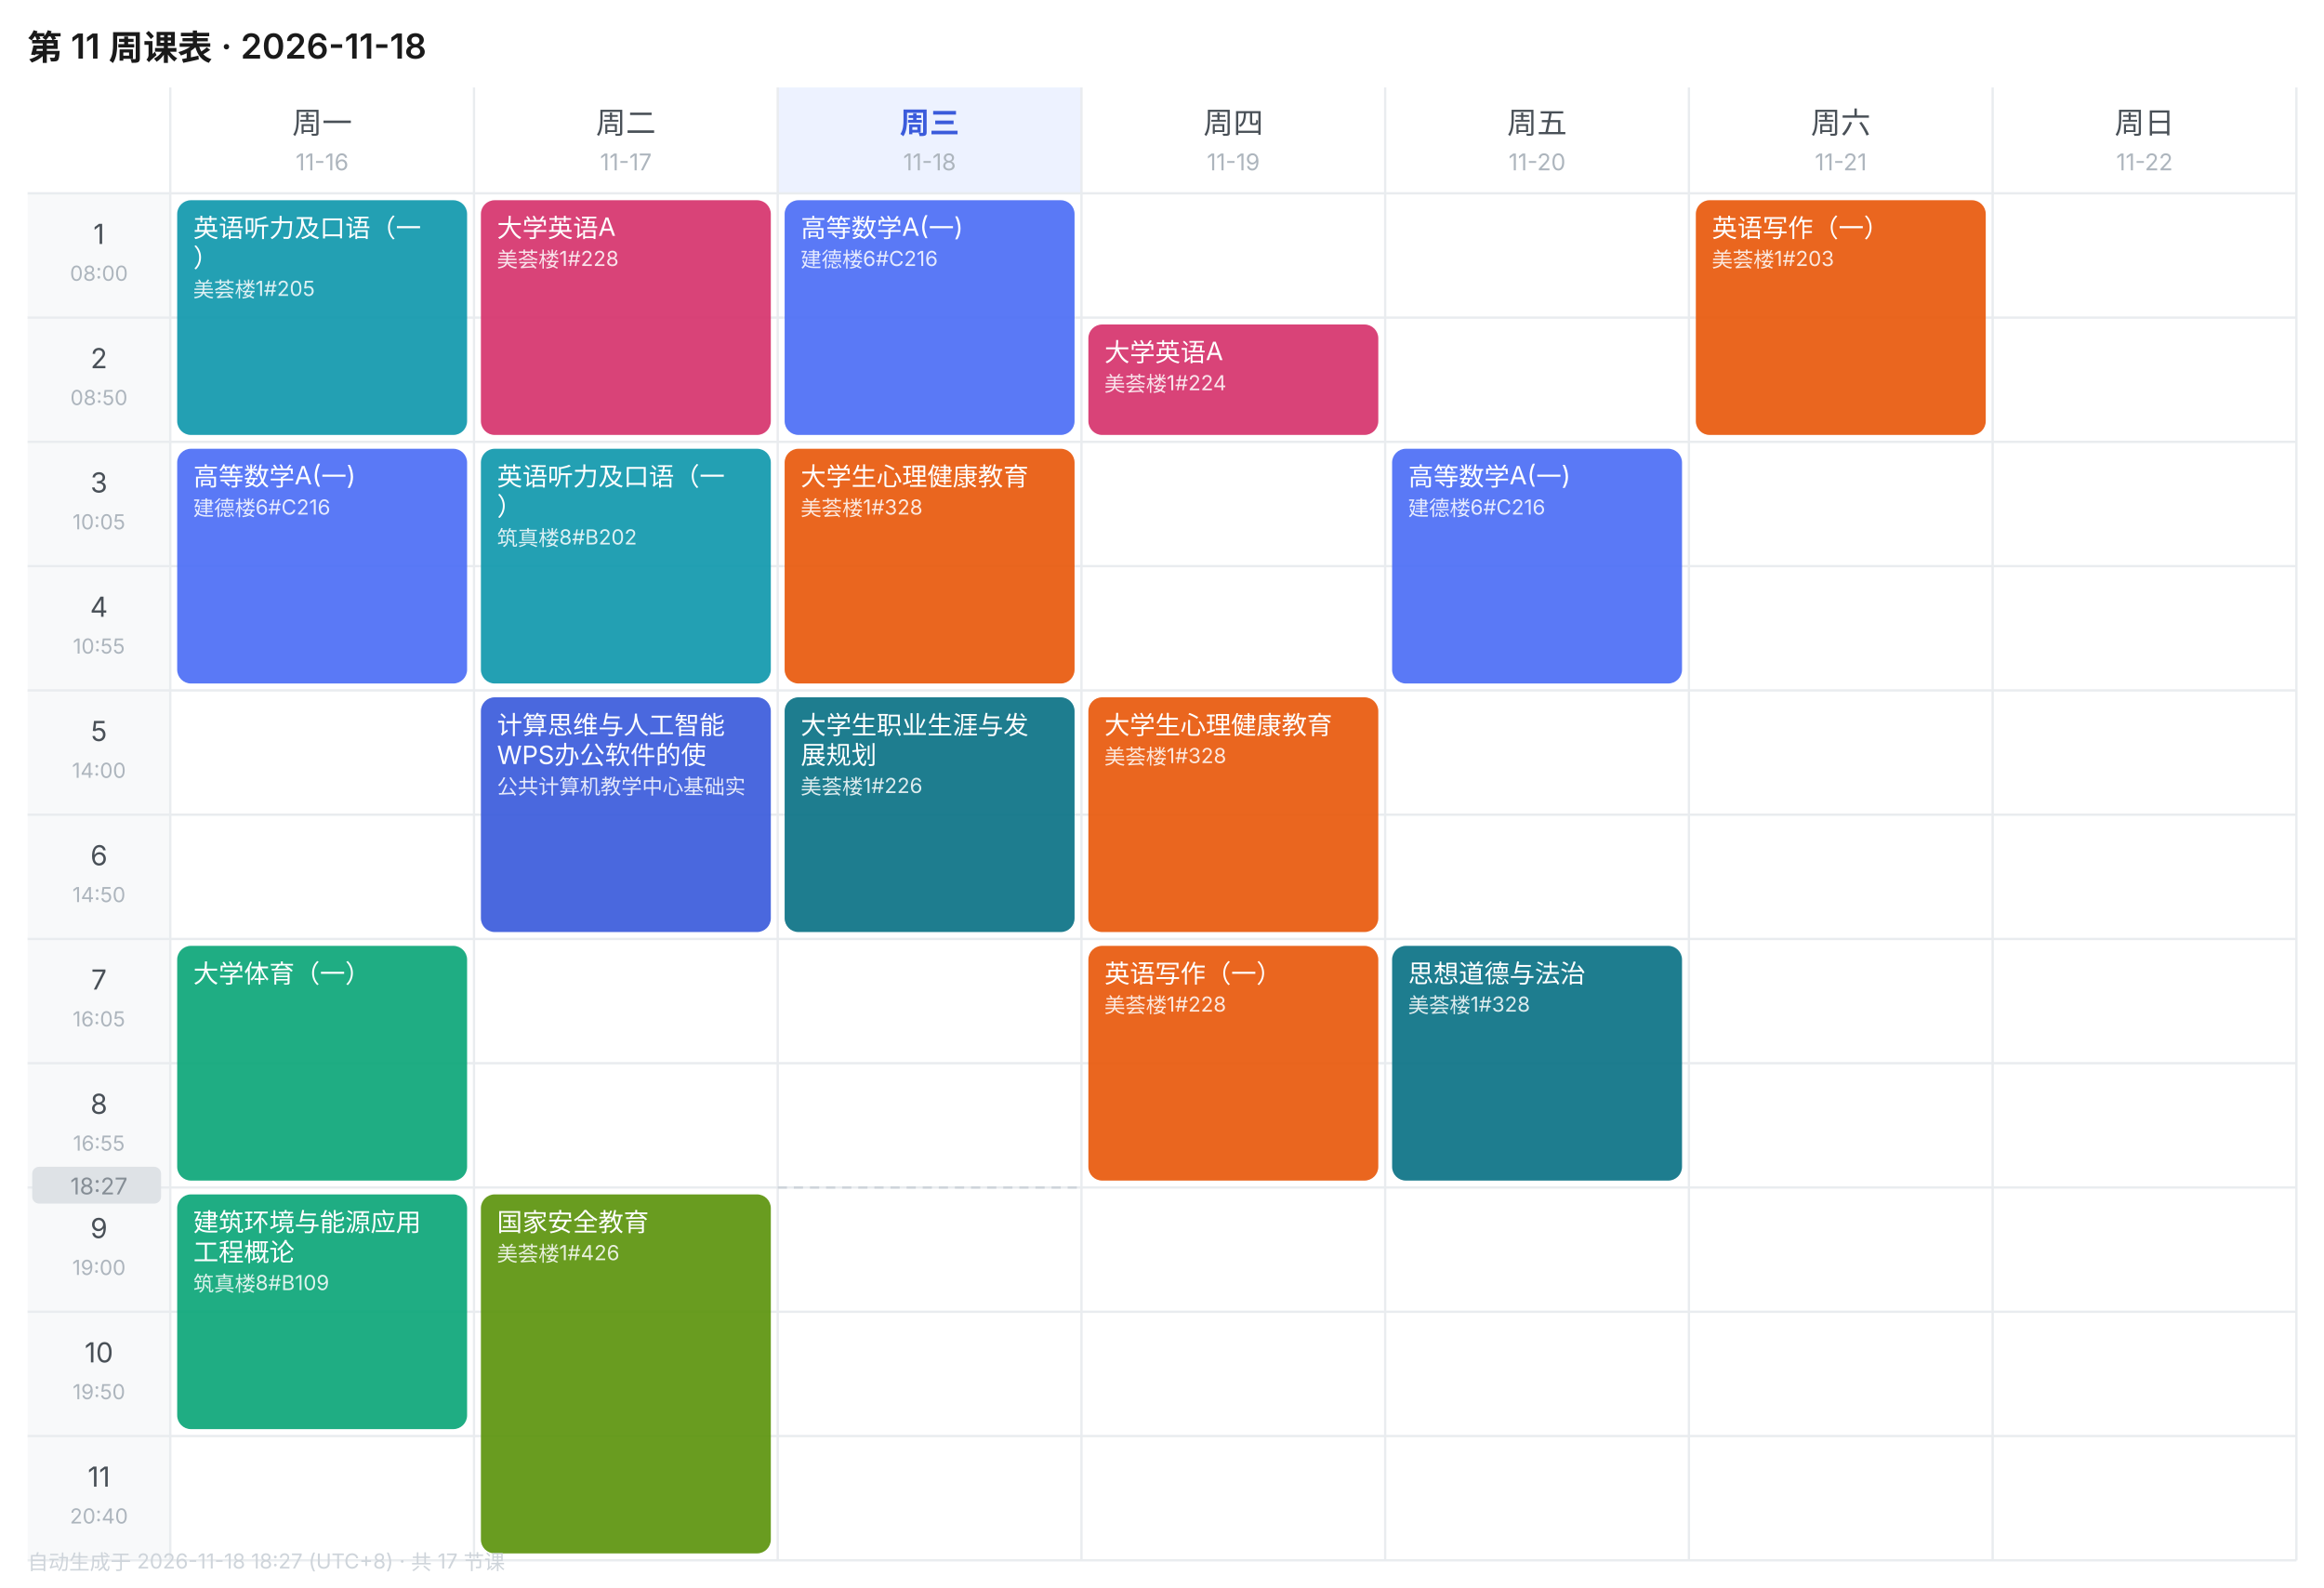
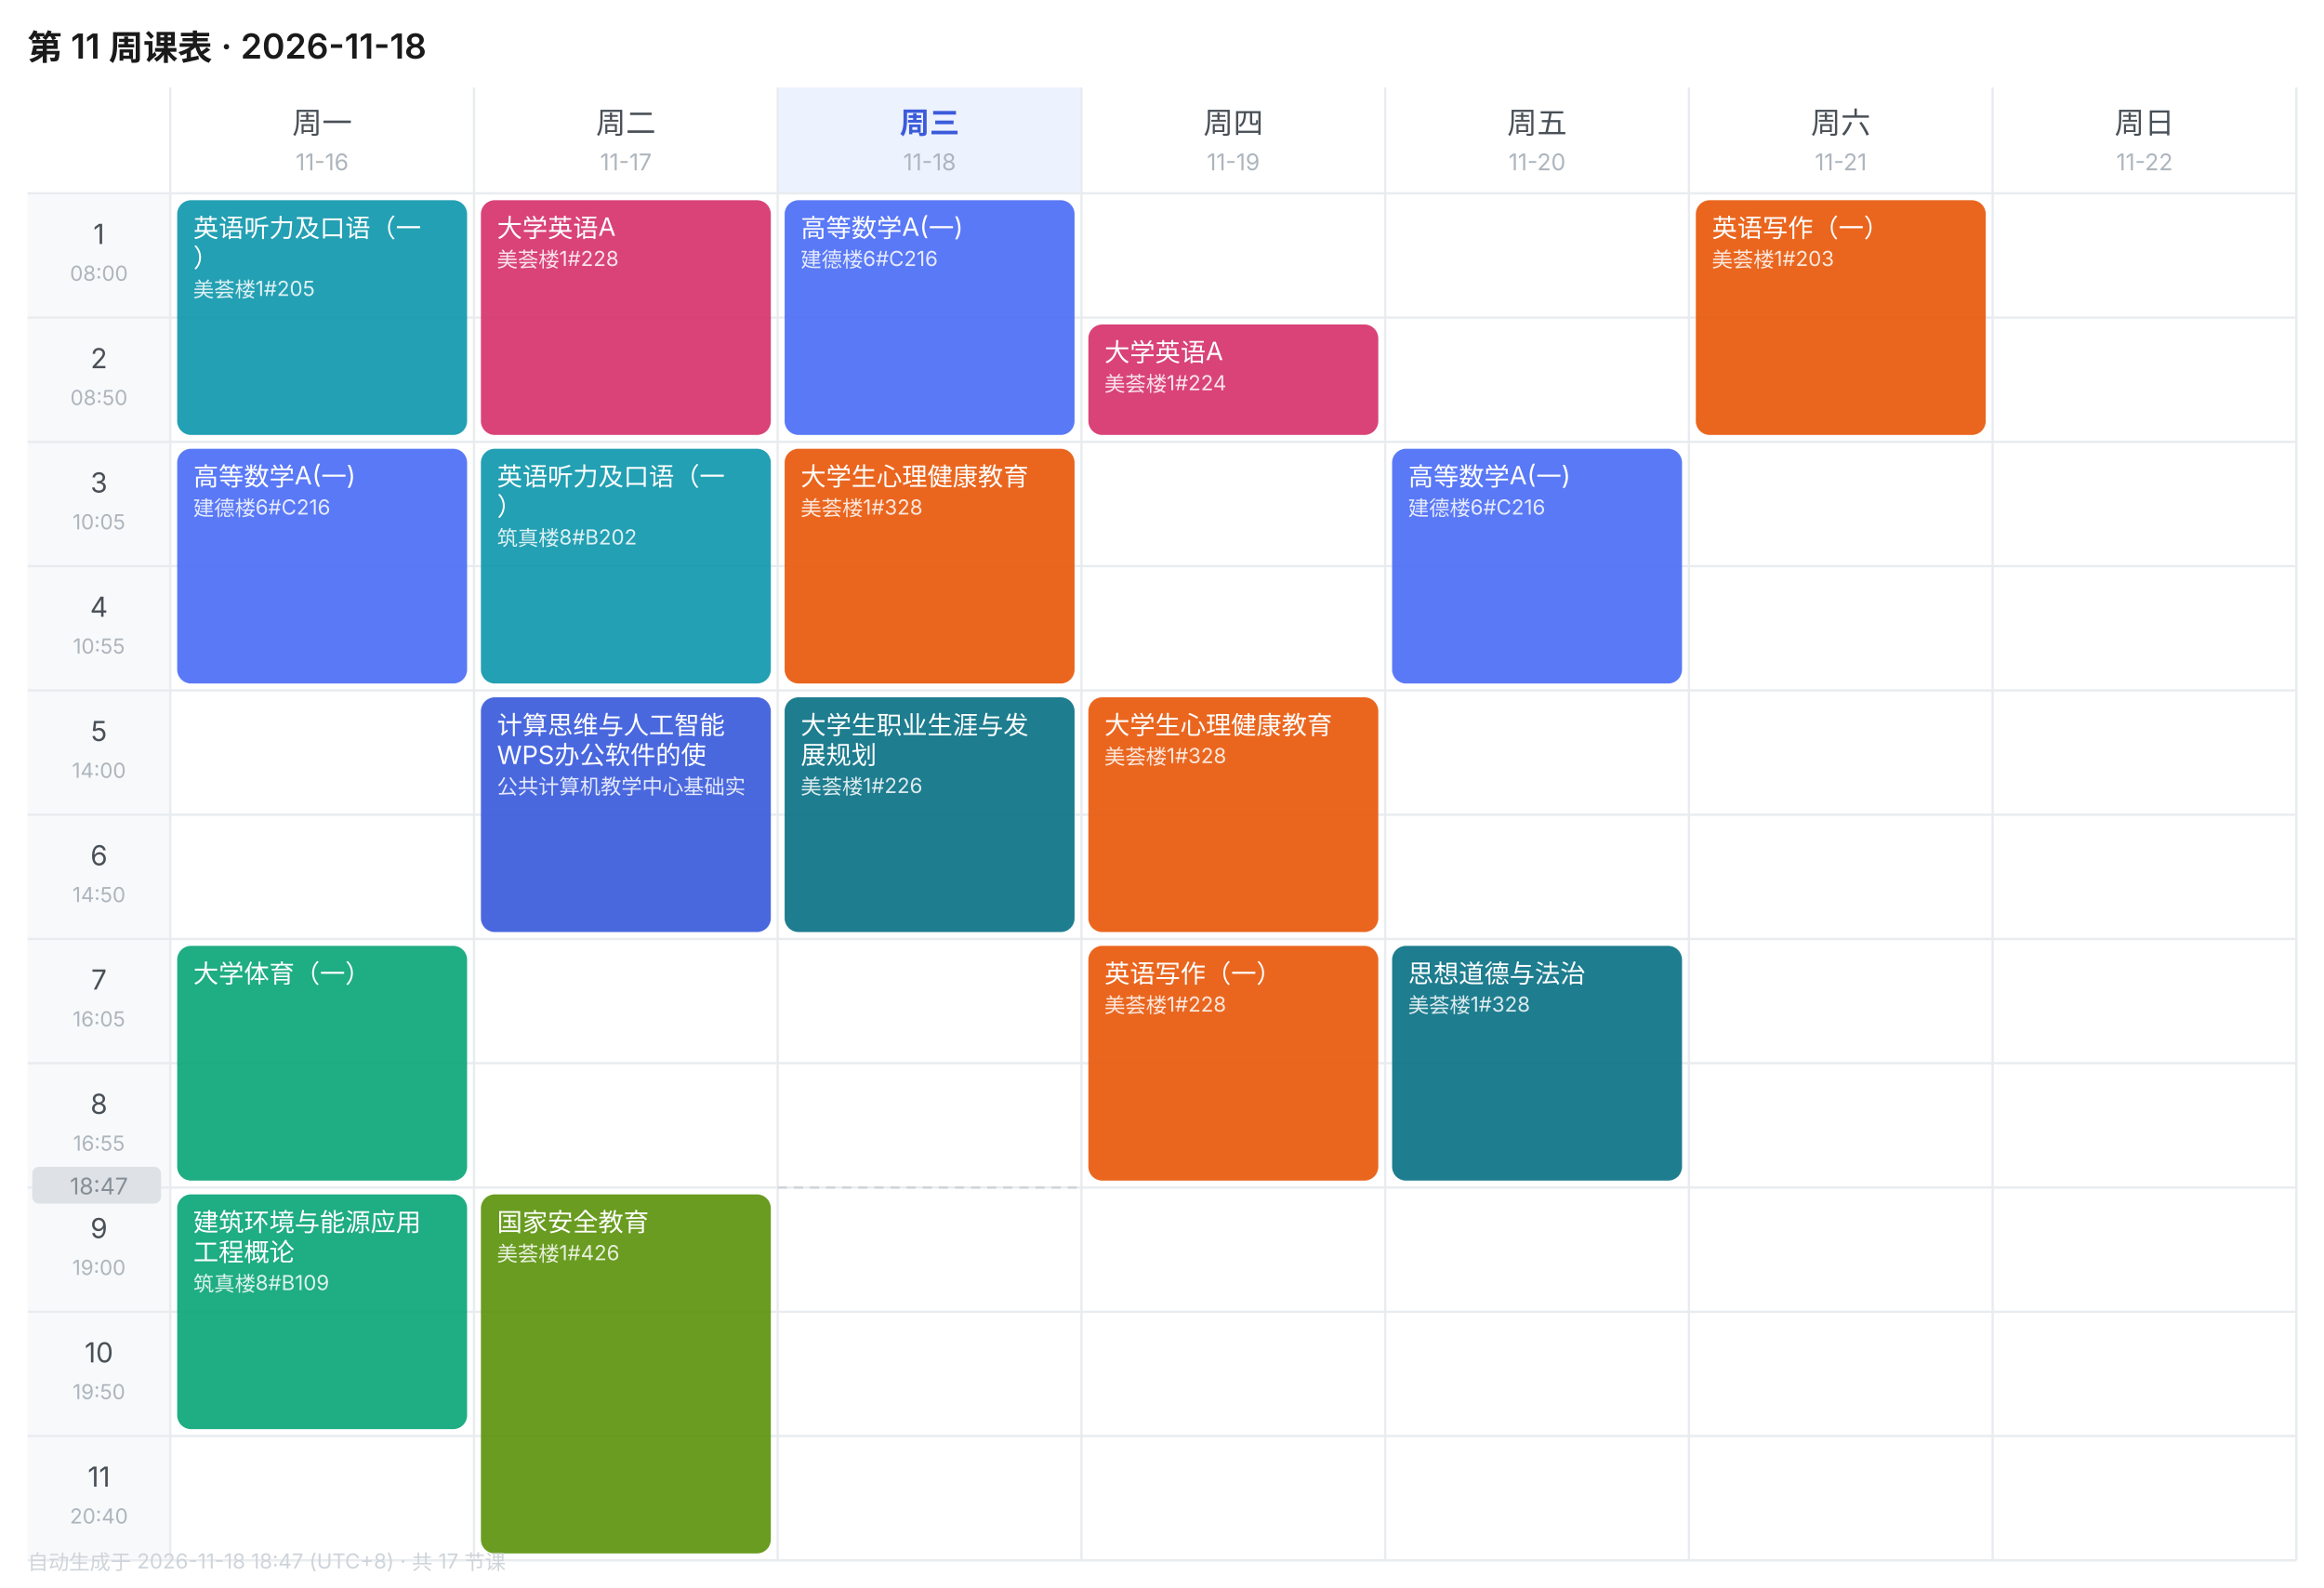
<svg xmlns="http://www.w3.org/2000/svg" width="1010" height="690" viewBox="0 0 1010 690" font-family="-apple-system,BlinkMacSystemFont,'Segoe UI','PingFang SC','Microsoft YaHei',sans-serif">
  <rect width="1010" height="690" fill="#FFFFFF" />
  <text x="12" y="26" font-size="15" font-weight="600" fill="#1A1A1A">第 11 周课表 · 2026-11-18</text>
  <text x="140.0" y="58" font-size="13" font-weight="400" text-anchor="middle" fill="#495057">周一</text>
  <text x="140.0" y="74" font-size="10" text-anchor="middle" fill="#ADB5BD">11-16</text>
  <text x="272.0" y="58" font-size="13" font-weight="400" text-anchor="middle" fill="#495057">周二</text>
  <text x="272.0" y="74" font-size="10" text-anchor="middle" fill="#ADB5BD">11-17</text>
  <rect x="338" y="38" width="132" height="46" fill="#EDF2FF" />
  <text x="404.0" y="58" font-size="13" font-weight="600" text-anchor="middle" fill="#3B5BDB">周三</text>
  <text x="404.0" y="74" font-size="10" text-anchor="middle" fill="#ADB5BD">11-18</text>
  <text x="536.0" y="58" font-size="13" font-weight="400" text-anchor="middle" fill="#495057">周四</text>
  <text x="536.0" y="74" font-size="10" text-anchor="middle" fill="#ADB5BD">11-19</text>
  <text x="668.0" y="58" font-size="13" font-weight="400" text-anchor="middle" fill="#495057">周五</text>
  <text x="668.0" y="74" font-size="10" text-anchor="middle" fill="#ADB5BD">11-20</text>
  <text x="800.0" y="58" font-size="13" font-weight="400" text-anchor="middle" fill="#495057">周六</text>
  <text x="800.0" y="74" font-size="10" text-anchor="middle" fill="#ADB5BD">11-21</text>
  <text x="932.0" y="58" font-size="13" font-weight="400" text-anchor="middle" fill="#495057">周日</text>
  <text x="932.0" y="74" font-size="10" text-anchor="middle" fill="#ADB5BD">11-22</text>
  <rect x="12" y="84" width="62" height="54" fill="#F8F9FA" />
  <text x="43.0" y="106" font-size="12" text-anchor="middle" fill="#495057">1</text>
  <text x="43.0" y="122" font-size="9" text-anchor="middle" fill="#ADB5BD">08:00</text>
  <line x1="12" y1="84" x2="998" y2="84" stroke="#E9ECEF" stroke-width="1" />
  <rect x="12" y="138" width="62" height="54" fill="#F8F9FA" />
  <text x="43.0" y="160" font-size="12" text-anchor="middle" fill="#495057">2</text>
  <text x="43.0" y="176" font-size="9" text-anchor="middle" fill="#ADB5BD">08:50</text>
  <line x1="12" y1="138" x2="998" y2="138" stroke="#E9ECEF" stroke-width="1" />
  <rect x="12" y="192" width="62" height="54" fill="#F8F9FA" />
  <text x="43.0" y="214" font-size="12" text-anchor="middle" fill="#495057">3</text>
  <text x="43.0" y="230" font-size="9" text-anchor="middle" fill="#ADB5BD">10:05</text>
  <line x1="12" y1="192" x2="998" y2="192" stroke="#E9ECEF" stroke-width="1" />
  <rect x="12" y="246" width="62" height="54" fill="#F8F9FA" />
  <text x="43.0" y="268" font-size="12" text-anchor="middle" fill="#495057">4</text>
  <text x="43.0" y="284" font-size="9" text-anchor="middle" fill="#ADB5BD">10:55</text>
  <line x1="12" y1="246" x2="998" y2="246" stroke="#E9ECEF" stroke-width="1" />
  <rect x="12" y="300" width="62" height="54" fill="#F8F9FA" />
  <text x="43.0" y="322" font-size="12" text-anchor="middle" fill="#495057">5</text>
  <text x="43.0" y="338" font-size="9" text-anchor="middle" fill="#ADB5BD">14:00</text>
  <line x1="12" y1="300" x2="998" y2="300" stroke="#E9ECEF" stroke-width="1" />
  <rect x="12" y="354" width="62" height="54" fill="#F8F9FA" />
  <text x="43.0" y="376" font-size="12" text-anchor="middle" fill="#495057">6</text>
  <text x="43.0" y="392" font-size="9" text-anchor="middle" fill="#ADB5BD">14:50</text>
  <line x1="12" y1="354" x2="998" y2="354" stroke="#E9ECEF" stroke-width="1" />
  <rect x="12" y="408" width="62" height="54" fill="#F8F9FA" />
  <text x="43.0" y="430" font-size="12" text-anchor="middle" fill="#495057">7</text>
  <text x="43.0" y="446" font-size="9" text-anchor="middle" fill="#ADB5BD">16:05</text>
  <line x1="12" y1="408" x2="998" y2="408" stroke="#E9ECEF" stroke-width="1" />
  <rect x="12" y="462" width="62" height="54" fill="#F8F9FA" />
  <text x="43.0" y="484" font-size="12" text-anchor="middle" fill="#495057">8</text>
  <text x="43.0" y="500" font-size="9" text-anchor="middle" fill="#ADB5BD">16:55</text>
  <line x1="12" y1="462" x2="998" y2="462" stroke="#E9ECEF" stroke-width="1" />
  <rect x="12" y="516" width="62" height="54" fill="#F8F9FA" />
  <text x="43.0" y="538" font-size="12" text-anchor="middle" fill="#495057">9</text>
  <text x="43.0" y="554" font-size="9" text-anchor="middle" fill="#ADB5BD">19:00</text>
  <line x1="12" y1="516" x2="998" y2="516" stroke="#E9ECEF" stroke-width="1" />
  <rect x="12" y="570" width="62" height="54" fill="#F8F9FA" />
  <text x="43.0" y="592" font-size="12" text-anchor="middle" fill="#495057">10</text>
  <text x="43.0" y="608" font-size="9" text-anchor="middle" fill="#ADB5BD">19:50</text>
  <line x1="12" y1="570" x2="998" y2="570" stroke="#E9ECEF" stroke-width="1" />
  <rect x="12" y="624" width="62" height="54" fill="#F8F9FA" />
  <text x="43.0" y="646" font-size="12" text-anchor="middle" fill="#495057">11</text>
  <text x="43.0" y="662" font-size="9" text-anchor="middle" fill="#ADB5BD">20:40</text>
  <line x1="12" y1="624" x2="998" y2="624" stroke="#E9ECEF" stroke-width="1" />
  <line x1="74" y1="38" x2="74" y2="678" stroke="#E9ECEF" stroke-width="1" />
  <line x1="206" y1="38" x2="206" y2="678" stroke="#E9ECEF" stroke-width="1" />
  <line x1="338" y1="38" x2="338" y2="678" stroke="#E9ECEF" stroke-width="1" />
  <line x1="470" y1="38" x2="470" y2="678" stroke="#E9ECEF" stroke-width="1" />
  <line x1="602" y1="38" x2="602" y2="678" stroke="#E9ECEF" stroke-width="1" />
  <line x1="734" y1="38" x2="734" y2="678" stroke="#E9ECEF" stroke-width="1" />
  <line x1="866" y1="38" x2="866" y2="678" stroke="#E9ECEF" stroke-width="1" />
  <line x1="998" y1="38" x2="998" y2="678" stroke="#E9ECEF" stroke-width="1" />
  <line x1="12" y1="678" x2="998" y2="678" stroke="#E9ECEF" stroke-width="1" />
  <rect x="77" y="87" width="126" height="102" rx="6" fill="#1098AD" opacity="0.92" />
  <text x="84" y="103" font-size="11" fill="#FFFFFF">英语听力及口语（一</text>
  <text x="84" y="116" font-size="11" fill="#FFFFFF">）</text>
  <text x="84" y="129" font-size="9" fill="#FFFFFF" opacity="0.85">美荟楼1#205</text>
  <rect x="77" y="195" width="126" height="102" rx="6" fill="#4C6EF5" opacity="0.92" />
  <text x="84" y="211" font-size="11" fill="#FFFFFF">高等数学A(一)</text>
  <text x="84" y="224" font-size="9" fill="#FFFFFF" opacity="0.85">建德楼6#C216</text>
  <rect x="77" y="411" width="126" height="102" rx="6" fill="#0CA678" opacity="0.92" />
  <text x="84" y="427" font-size="11" fill="#FFFFFF">大学体育（一）</text>
  <rect x="77" y="519" width="126" height="102" rx="6" fill="#0CA678" opacity="0.92" />
  <text x="84" y="535" font-size="11" fill="#FFFFFF">建筑环境与能源应用</text>
  <text x="84" y="548" font-size="11" fill="#FFFFFF">工程概论</text>
  <text x="84" y="561" font-size="9" fill="#FFFFFF" opacity="0.85">筑真楼8#B109</text>
  <rect x="209" y="87" width="126" height="102" rx="6" fill="#D6336C" opacity="0.92" />
  <text x="216" y="103" font-size="11" fill="#FFFFFF">大学英语A</text>
  <text x="216" y="116" font-size="9" fill="#FFFFFF" opacity="0.85">美荟楼1#228</text>
  <rect x="209" y="195" width="126" height="102" rx="6" fill="#1098AD" opacity="0.92" />
  <text x="216" y="211" font-size="11" fill="#FFFFFF">英语听力及口语（一</text>
  <text x="216" y="224" font-size="11" fill="#FFFFFF">）</text>
  <text x="216" y="237" font-size="9" fill="#FFFFFF" opacity="0.85">筑真楼8#B202</text>
  <rect x="209" y="303" width="126" height="102" rx="6" fill="#3B5BDB" opacity="0.92" />
  <text x="216" y="319" font-size="11" fill="#FFFFFF">计算思维与人工智能</text>
  <text x="216" y="332" font-size="11" fill="#FFFFFF">WPS办公软件的使</text>
  <text x="216" y="345" font-size="9" fill="#FFFFFF" opacity="0.85">公共计算机教学中心基础实</text>
  <rect x="209" y="519" width="126" height="156" rx="6" fill="#5C940D" opacity="0.92" />
  <text x="216" y="535" font-size="11" fill="#FFFFFF">国家安全教育</text>
  <text x="216" y="548" font-size="9" fill="#FFFFFF" opacity="0.85">美荟楼1#426</text>
  <rect x="341" y="87" width="126" height="102" rx="6" fill="#4C6EF5" opacity="0.92" />
  <text x="348" y="103" font-size="11" fill="#FFFFFF">高等数学A(一)</text>
  <text x="348" y="116" font-size="9" fill="#FFFFFF" opacity="0.85">建德楼6#C216</text>
  <rect x="341" y="195" width="126" height="102" rx="6" fill="#E8590C" opacity="0.92" />
  <text x="348" y="211" font-size="11" fill="#FFFFFF">大学生心理健康教育</text>
  <text x="348" y="224" font-size="9" fill="#FFFFFF" opacity="0.85">美荟楼1#328</text>
  <rect x="341" y="303" width="126" height="102" rx="6" fill="#0B7285" opacity="0.92" />
  <text x="348" y="319" font-size="11" fill="#FFFFFF">大学生职业生涯与发</text>
  <text x="348" y="332" font-size="11" fill="#FFFFFF">展规划</text>
  <text x="348" y="345" font-size="9" fill="#FFFFFF" opacity="0.85">美荟楼1#226</text>
  <rect x="473" y="141" width="126" height="48" rx="6" fill="#D6336C" opacity="0.92" />
  <text x="480" y="157" font-size="11" fill="#FFFFFF">大学英语A</text>
  <text x="480" y="170" font-size="9" fill="#FFFFFF" opacity="0.85">美荟楼1#224</text>
  <rect x="473" y="303" width="126" height="102" rx="6" fill="#E8590C" opacity="0.92" />
  <text x="480" y="319" font-size="11" fill="#FFFFFF">大学生心理健康教育</text>
  <text x="480" y="332" font-size="9" fill="#FFFFFF" opacity="0.85">美荟楼1#328</text>
  <rect x="473" y="411" width="126" height="102" rx="6" fill="#E8590C" opacity="0.92" />
  <text x="480" y="427" font-size="11" fill="#FFFFFF">英语写作（一）</text>
  <text x="480" y="440" font-size="9" fill="#FFFFFF" opacity="0.85">美荟楼1#228</text>
  <rect x="605" y="195" width="126" height="102" rx="6" fill="#4C6EF5" opacity="0.92" />
  <text x="612" y="211" font-size="11" fill="#FFFFFF">高等数学A(一)</text>
  <text x="612" y="224" font-size="9" fill="#FFFFFF" opacity="0.85">建德楼6#C216</text>
  <rect x="605" y="411" width="126" height="102" rx="6" fill="#0B7285" opacity="0.92" />
  <text x="612" y="427" font-size="11" fill="#FFFFFF">思想道德与法治</text>
  <text x="612" y="440" font-size="9" fill="#FFFFFF" opacity="0.85">美荟楼1#328</text>
  <rect x="737" y="87" width="126" height="102" rx="6" fill="#E8590C" opacity="0.92" />
  <text x="744" y="103" font-size="11" fill="#FFFFFF">英语写作（一）</text>
  <text x="744" y="116" font-size="9" fill="#FFFFFF" opacity="0.85">美荟楼1#203</text>
  <line x1="338" y1="516.0" x2="470" y2="516.0" stroke="#CED4DA" stroke-width="1" stroke-dasharray="4 3" />
  <rect x="14" y="507.0" width="56" height="16" rx="3" fill="#DEE2E6" />
-   <text x="43.0" y="519.0" font-size="10" text-anchor="middle" fill="#868E96">18:27</text>
-   <text x="12" y="682" font-size="9" fill="#CED4DA">自动生成于 2026-11-18 18:27 (UTC+8) · 共 17 节课</text>
+   <text x="43.0" y="519.0" font-size="10" text-anchor="middle" fill="#868E96">18:47</text>
+   <text x="12" y="682" font-size="9" fill="#CED4DA">自动生成于 2026-11-18 18:47 (UTC+8) · 共 17 节课</text>
</svg>
